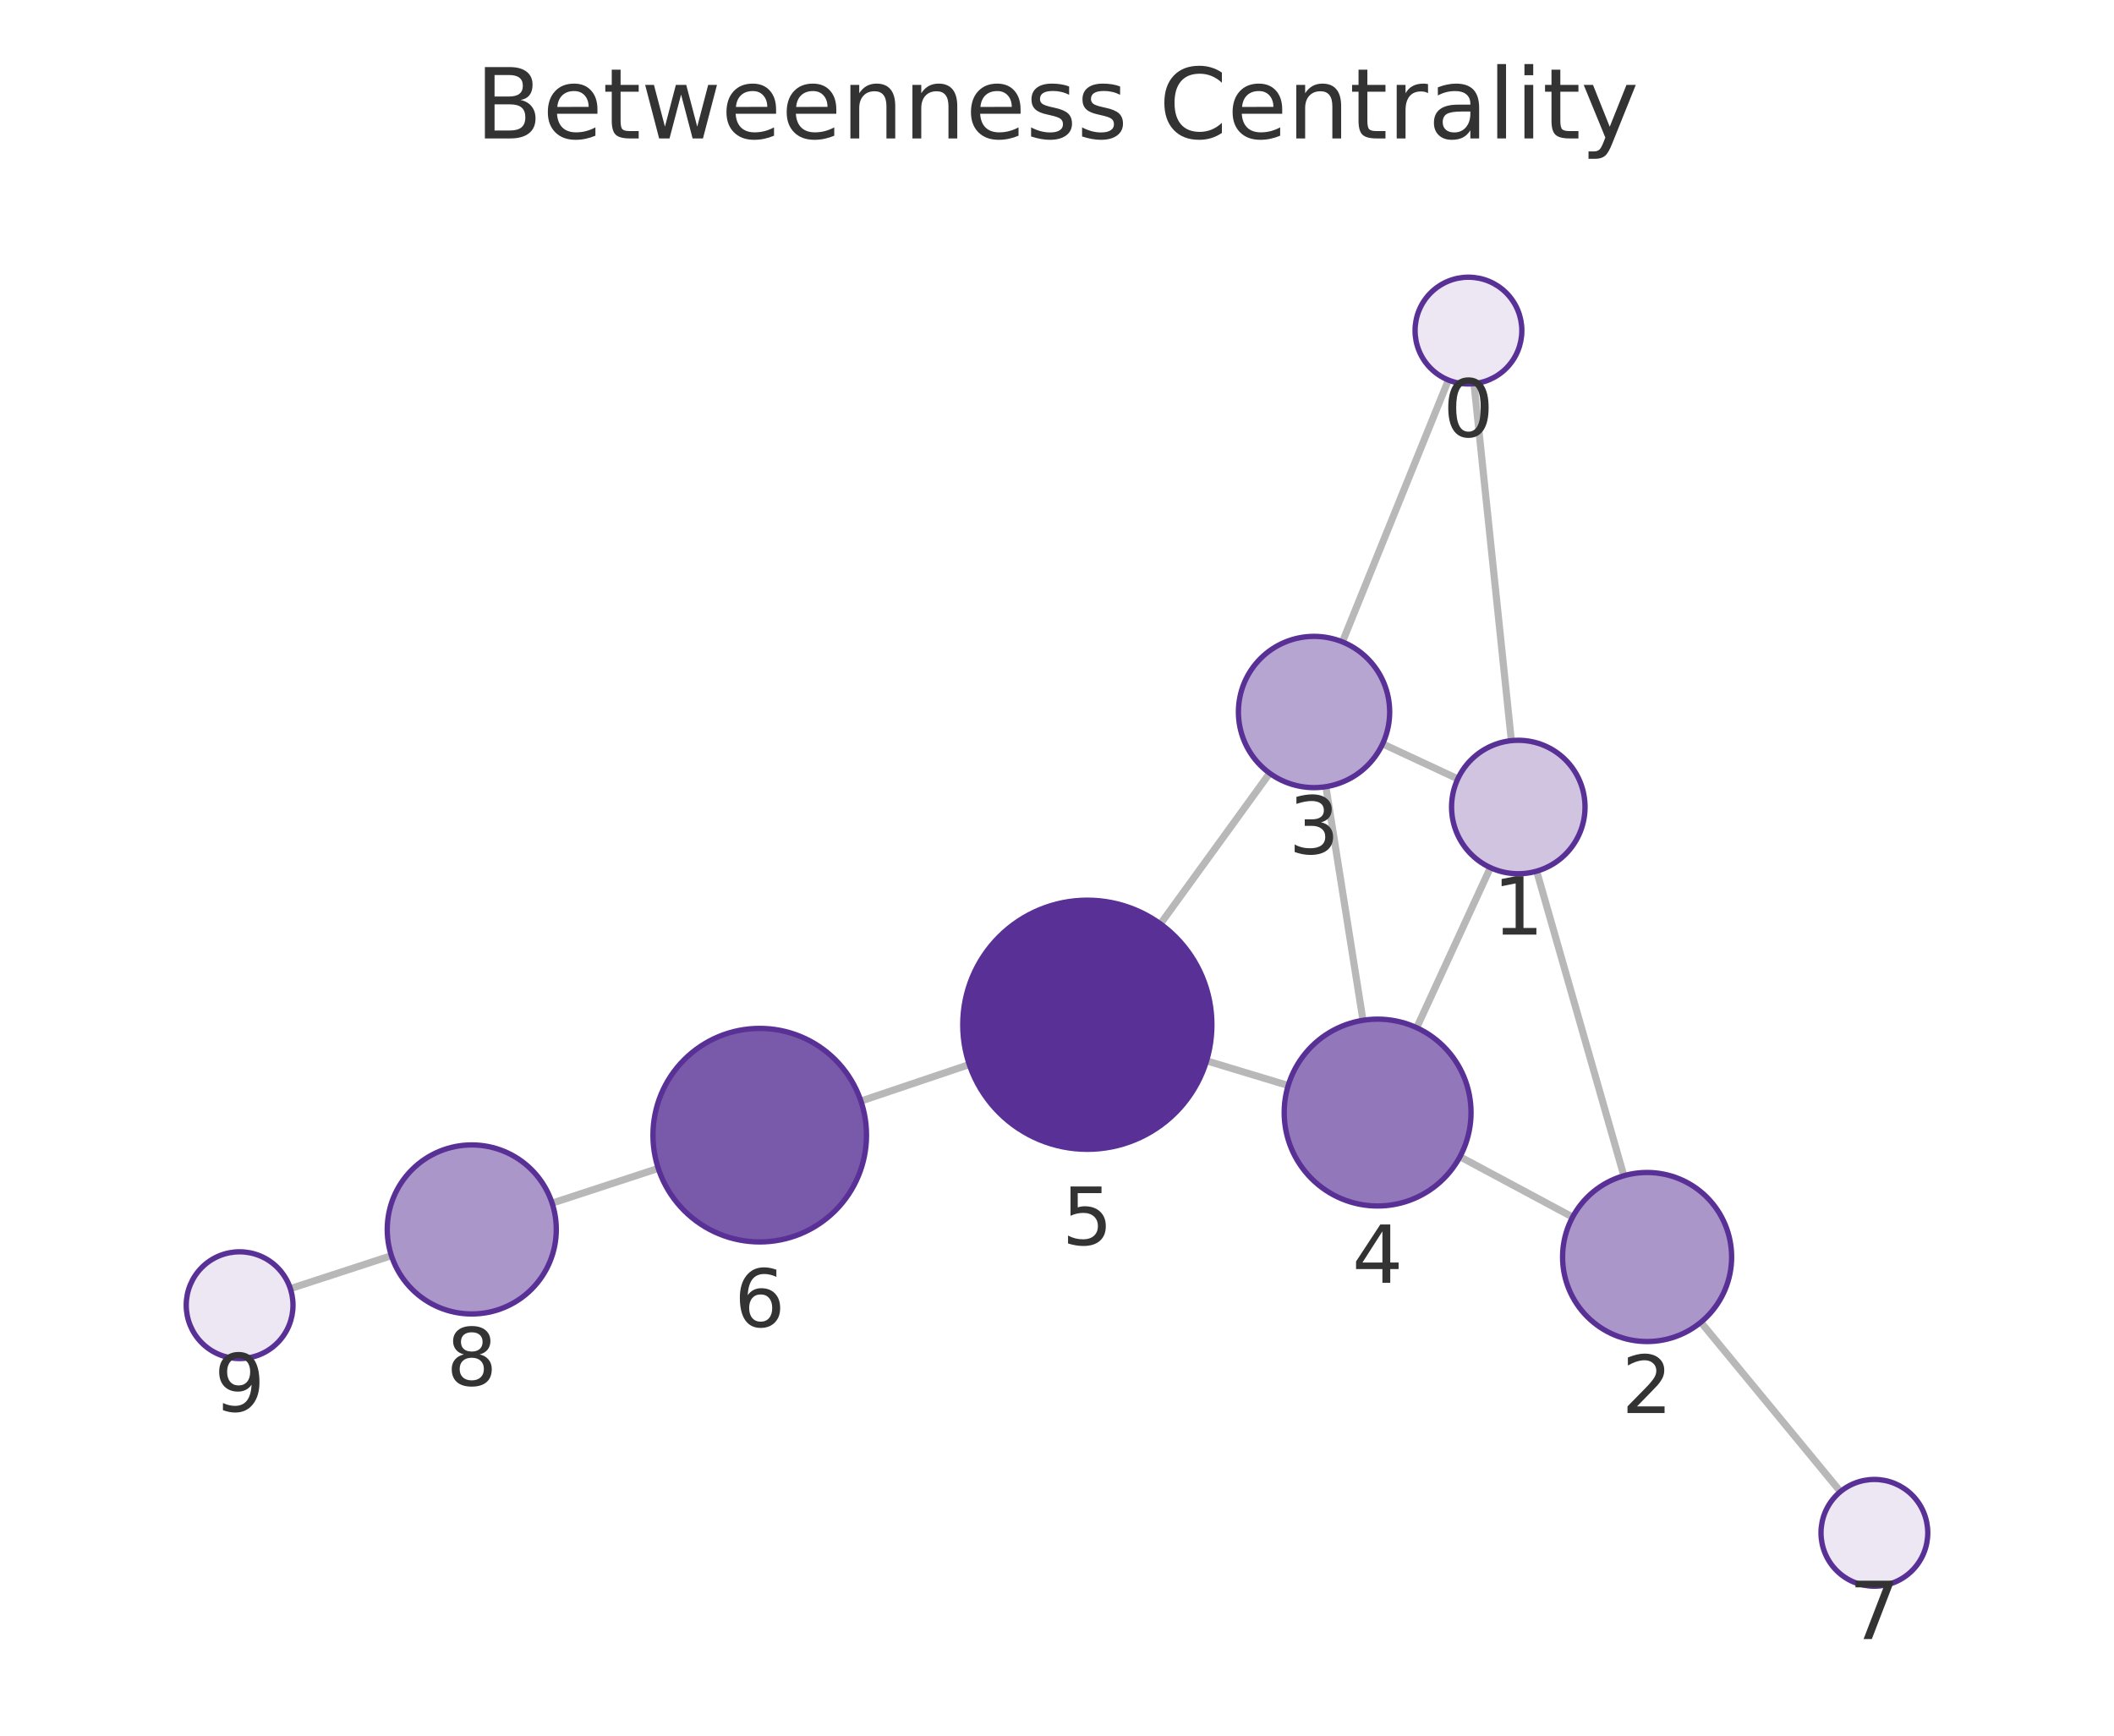
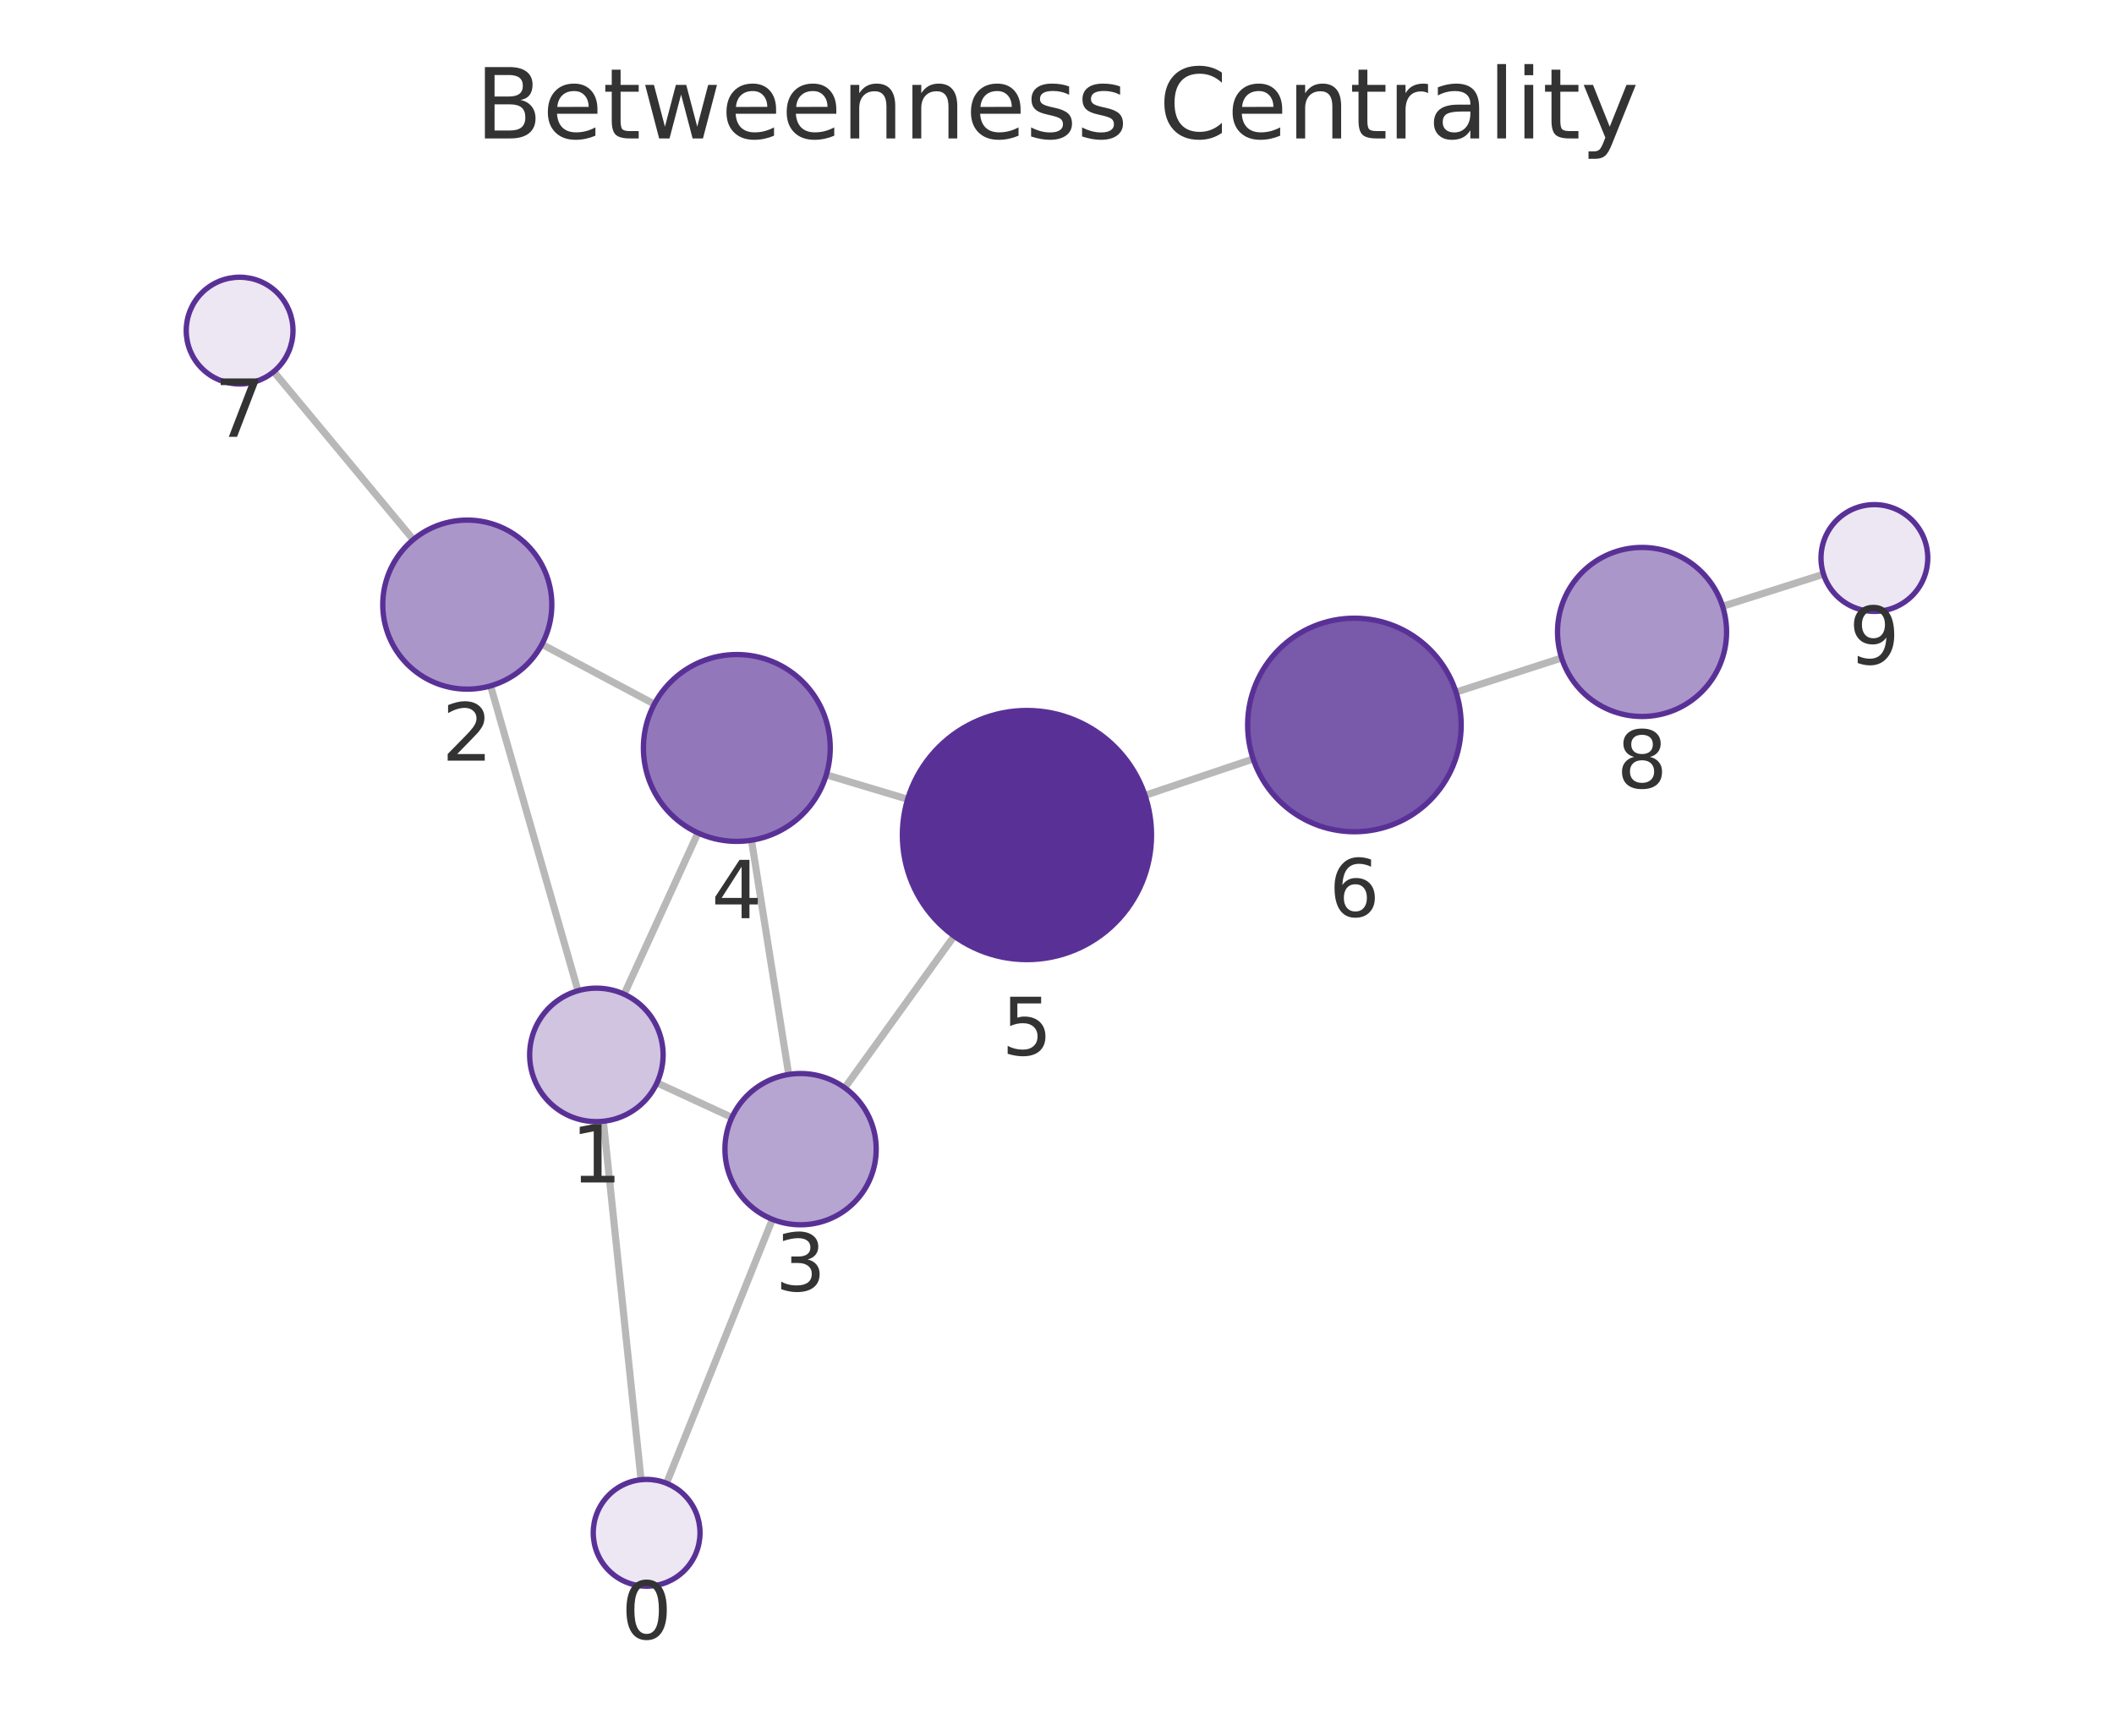
<svg xmlns="http://www.w3.org/2000/svg" xmlns:xlink="http://www.w3.org/1999/xlink" width="237.6pt" height="195.078pt" viewBox="0 0 237.6 195.078" version="1.1">
  <defs>
    <style type="text/css">*{stroke-linejoin: round; stroke-linecap: butt}</style>
  </defs>
  <g id="figure_1">
    <g id="patch_1">
      <path d="M 0 195.078  L 237.6 195.078  L 237.6 0  L 0 0  L 0 195.078  z " style="fill: none" />
    </g>
    <g id="axes_1">
      <g id="patch_2">
        <path d="M 7.2 187.878  L 230.4 187.878  L 230.4 21.558  L 7.2 21.558  L 7.2 187.878  z " style="fill: none" />
      </g>
      <g id="EdgeCollection_1">
-         <path d="M 165.669 43.122  L 169.867 83.245  " clip-path="url(#p90e1d0dfd6)" style="fill: #b8b8b8; stroke: #b8b8b8; stroke-width: 0.8" />
-         <path d="M 162.794 42.716  L 150.88 72.145  " clip-path="url(#p90e1d0dfd6)" style="fill: #b8b8b8; stroke: #b8b8b8; stroke-width: 0.8" />
-         <path d="M 172.711 97.915  L 182.51 132.148  " clip-path="url(#p90e1d0dfd6)" style="fill: #b8b8b8; stroke: #b8b8b8; stroke-width: 0.8" />
-         <path d="M 163.847 87.541  L 155.397 83.609  " clip-path="url(#p90e1d0dfd6)" style="fill: #b8b8b8; stroke: #b8b8b8; stroke-width: 0.8" />
-         <path d="M 167.511 97.517  L 159.227 115.509  " clip-path="url(#p90e1d0dfd6)" style="fill: #b8b8b8; stroke: #b8b8b8; stroke-width: 0.8" />
-         <path d="M 176.751 136.793  L 164.09 130.007  " clip-path="url(#p90e1d0dfd6)" style="fill: #b8b8b8; stroke: #b8b8b8; stroke-width: 0.8" />
-         <path d="M 191.166 148.612  L 206.854 167.651  " clip-path="url(#p90e1d0dfd6)" style="fill: #b8b8b8; stroke: #b8b8b8; stroke-width: 0.8" />
-         <path d="M 149.022 88.419  L 153.19 114.677  " clip-path="url(#p90e1d0dfd6)" style="fill: #b8b8b8; stroke: #b8b8b8; stroke-width: 0.8" />
-         <path d="M 142.701 86.906  L 130.426 103.841  " clip-path="url(#p90e1d0dfd6)" style="fill: #b8b8b8; stroke: #b8b8b8; stroke-width: 0.8" />
-         <path d="M 144.785 122.006  L 135.609 119.23  " clip-path="url(#p90e1d0dfd6)" style="fill: #b8b8b8; stroke: #b8b8b8; stroke-width: 0.8" />
-         <path d="M 108.942 119.648  L 96.76 123.753  " clip-path="url(#p90e1d0dfd6)" style="fill: #b8b8b8; stroke: #b8b8b8; stroke-width: 0.8" />
-         <path d="M 73.985 131.32  L 62.053 135.227  " clip-path="url(#p90e1d0dfd6)" style="fill: #b8b8b8; stroke: #b8b8b8; stroke-width: 0.8" />
-         <path d="M 43.993 141.129  L 32.635 144.835  " clip-path="url(#p90e1d0dfd6)" style="fill: #b8b8b8; stroke: #b8b8b8; stroke-width: 0.8" />
+         <path d="M 72.05 166.312  L 67.813 126.023  " clip-path="url(#p9ee2ef2425)" style="fill: #b8b8b8; stroke: #b8b8b8; stroke-width: 0.8" />
+         <path d="M 74.912 166.71  L 86.813 137.047  " clip-path="url(#p9ee2ef2425)" style="fill: #b8b8b8; stroke: #b8b8b8; stroke-width: 0.8" />
+         <path d="M 64.962 111.354  L 55.138 77.088  " clip-path="url(#p9ee2ef2425)" style="fill: #b8b8b8; stroke: #b8b8b8; stroke-width: 0.8" />
+         <path d="M 73.838 121.707  L 82.261 125.596  " clip-path="url(#p9ee2ef2425)" style="fill: #b8b8b8; stroke: #b8b8b8; stroke-width: 0.8" />
+         <path d="M 70.149 111.744  L 78.445 93.614  " clip-path="url(#p9ee2ef2425)" style="fill: #b8b8b8; stroke: #b8b8b8; stroke-width: 0.8" />
+         <path d="M 60.908 72.417  L 73.543 79.136  " clip-path="url(#p9ee2ef2425)" style="fill: #b8b8b8; stroke: #b8b8b8; stroke-width: 0.8" />
+         <path d="M 46.449 60.649  L 30.765 41.773  " clip-path="url(#p9ee2ef2425)" style="fill: #b8b8b8; stroke: #b8b8b8; stroke-width: 0.8" />
+         <path d="M 88.645 120.764  L 84.461 94.436  " clip-path="url(#p9ee2ef2425)" style="fill: #b8b8b8; stroke: #b8b8b8; stroke-width: 0.8" />
+         <path d="M 94.948 122.263  L 107.238 105.211  " clip-path="url(#p9ee2ef2425)" style="fill: #b8b8b8; stroke: #b8b8b8; stroke-width: 0.8" />
+         <path d="M 92.87 87.084  L 102.014 89.829  " clip-path="url(#p9ee2ef2425)" style="fill: #b8b8b8; stroke: #b8b8b8; stroke-width: 0.8" />
+         <path d="M 128.694 89.393  L 140.852 85.306  " clip-path="url(#p9ee2ef2425)" style="fill: #b8b8b8; stroke: #b8b8b8; stroke-width: 0.8" />
+         <path d="M 163.645 77.791  L 175.517 73.952  " clip-path="url(#p9ee2ef2425)" style="fill: #b8b8b8; stroke: #b8b8b8; stroke-width: 0.8" />
+         <path d="M 193.608 68.147  L 204.952 64.537  " clip-path="url(#p9ee2ef2425)" style="fill: #b8b8b8; stroke: #b8b8b8; stroke-width: 0.8" />
      </g>
      <g id="VertexCollection_1">
-         <path d="M 165.045 43.155  C 166.636 43.155 168.163 42.522 169.288 41.397  C 170.413 40.272 171.045 38.746 171.045 37.155  C 171.045 35.563 170.413 34.037 169.288 32.912  C 168.163 31.787 166.636 31.155 165.045 31.155  C 163.454 31.155 161.928 31.787 160.802 32.912  C 159.677 34.037 159.045 35.563 159.045 37.155  C 159.045 38.746 159.677 40.272 160.802 41.397  C 161.928 42.522 163.454 43.155 165.045 43.155  z " clip-path="url(#p90e1d0dfd6)" style="fill: #ece7f3; stroke: #593196; stroke-width: 0.6" />
-         <path d="M 170.647 98.204  C 172.636 98.204 174.544 97.414 175.951 96.008  C 177.357 94.601 178.147 92.693 178.147 90.704  C 178.147 88.715 177.357 86.808 175.951 85.401  C 174.544 83.995 172.636 83.204 170.647 83.204  C 168.658 83.204 166.75 83.995 165.344 85.401  C 163.937 86.808 163.147 88.715 163.147 90.704  C 163.147 92.693 163.937 94.601 165.344 96.008  C 166.75 97.414 168.658 98.204 170.647 98.204  z " clip-path="url(#p90e1d0dfd6)" style="fill: #d0c4e1; stroke: #593196; stroke-width: 0.6" />
-         <path d="M 185.124 150.781  C 187.644 150.781 190.06 149.78 191.842 147.998  C 193.623 146.217 194.624 143.8 194.624 141.281  C 194.624 138.761 193.623 136.345 191.842 134.563  C 190.06 132.782 187.644 131.781 185.124 131.781  C 182.605 131.781 180.188 132.782 178.407 134.563  C 176.625 136.345 175.624 138.761 175.624 141.281  C 175.624 143.8 176.625 146.217 178.407 147.998  C 180.188 149.78 182.605 150.781 185.124 150.781  z " clip-path="url(#p90e1d0dfd6)" style="fill: #ab96ca; stroke: #593196; stroke-width: 0.6" />
-         <path d="M 147.69 88.524  C 149.944 88.524 152.106 87.628 153.7 86.034  C 155.294 84.44 156.19 82.278 156.19 80.024  C 156.19 77.77 155.294 75.607 153.7 74.013  C 152.106 72.419 149.944 71.524 147.69 71.524  C 145.436 71.524 143.274 72.419 141.68 74.013  C 140.086 75.607 139.19 77.77 139.19 80.024  C 139.19 82.278 140.086 84.44 141.68 86.034  C 143.274 87.628 145.436 88.524 147.69 88.524  z " clip-path="url(#p90e1d0dfd6)" style="fill: #b7a5d1; stroke: #593196; stroke-width: 0.6" />
-         <path d="M 154.835 135.547  C 157.62 135.547 160.291 134.441 162.26 132.472  C 164.229 130.503 165.335 127.832 165.335 125.047  C 165.335 122.262 164.229 119.592 162.26 117.622  C 160.291 115.653 157.62 114.547 154.835 114.547  C 152.051 114.547 149.38 115.653 147.411 117.622  C 145.442 119.592 144.335 122.262 144.335 125.047  C 144.335 127.832 145.442 130.503 147.411 132.472  C 149.38 134.441 152.051 135.547 154.835 135.547  z " clip-path="url(#p90e1d0dfd6)" style="fill: #9278ba; stroke: #593196; stroke-width: 0.6" />
-         <path d="M 122.209 129.176  C 125.922 129.176 129.483 127.701 132.109 125.076  C 134.734 122.45 136.209 118.889 136.209 115.176  C 136.209 111.463 134.734 107.902 132.109 105.277  C 129.483 102.651 125.922 101.176 122.209 101.176  C 118.496 101.176 114.935 102.651 112.31 105.277  C 109.684 107.902 108.209 111.463 108.209 115.176  C 108.209 118.889 109.684 122.45 112.31 125.076  C 114.935 127.701 118.496 129.176 122.209 129.176  z " clip-path="url(#p90e1d0dfd6)" style="fill: #593196; stroke: #593196; stroke-width: 0.6" />
-         <path d="M 85.389 139.586  C 88.571 139.586 91.624 138.322 93.874 136.071  C 96.124 133.821 97.389 130.768 97.389 127.586  C 97.389 124.403 96.124 121.351 93.874 119.101  C 91.624 116.85 88.571 115.586 85.389 115.586  C 82.206 115.586 79.154 116.85 76.904 119.101  C 74.653 121.351 73.389 124.403 73.389 127.586  C 73.389 130.768 74.653 133.821 76.904 136.071  C 79.154 138.322 82.206 139.586 85.389 139.586  z " clip-path="url(#p90e1d0dfd6)" style="fill: #7959aa; stroke: #593196; stroke-width: 0.6" />
-         <path d="M 210.669 178.282  C 212.26 178.282 213.787 177.65 214.912 176.525  C 216.037 175.399 216.669 173.873 216.669 172.282  C 216.669 170.691 216.037 169.165 214.912 168.039  C 213.787 166.914 212.26 166.282 210.669 166.282  C 209.078 166.282 207.552 166.914 206.427 168.039  C 205.301 169.165 204.669 170.691 204.669 172.282  C 204.669 173.873 205.301 175.399 206.427 176.525  C 207.552 177.65 209.078 178.282 210.669 178.282  z " clip-path="url(#p90e1d0dfd6)" style="fill: #ece7f3; stroke: #593196; stroke-width: 0.6" />
-         <path d="M 53.024 147.683  C 55.544 147.683 57.96 146.682 59.742 144.9  C 61.523 143.119 62.524 140.702 62.524 138.183  C 62.524 135.664 61.523 133.247 59.742 131.465  C 57.96 129.684 55.544 128.683 53.024 128.683  C 50.505 128.683 48.088 129.684 46.307 131.465  C 44.525 133.247 43.524 135.664 43.524 138.183  C 43.524 140.702 44.525 143.119 46.307 144.9  C 48.088 146.682 50.505 147.683 53.024 147.683  z " clip-path="url(#p90e1d0dfd6)" style="fill: #ab96ca; stroke: #593196; stroke-width: 0.6" />
-         <path d="M 26.931 152.696  C 28.522 152.696 30.048 152.064 31.173 150.938  C 32.299 149.813 32.931 148.287 32.931 146.696  C 32.931 145.105 32.299 143.578 31.173 142.453  C 30.048 141.328 28.522 140.696 26.931 140.696  C 25.34 140.696 23.813 141.328 22.688 142.453  C 21.563 143.578 20.931 145.105 20.931 146.696  C 20.931 148.287 21.563 149.813 22.688 150.938  C 23.813 152.064 25.34 152.696 26.931 152.696  z " clip-path="url(#p90e1d0dfd6)" style="fill: #ece7f3; stroke: #593196; stroke-width: 0.6" />
+         <path d="M 72.677 178.279  C 74.269 178.279 75.795 177.647 76.92 176.521  C 78.045 175.396 78.677 173.87 78.677 172.279  C 78.677 170.688 78.045 169.161 76.92 168.036  C 75.795 166.911 74.269 166.279 72.677 166.279  C 71.086 166.279 69.56 166.911 68.435 168.036  C 67.309 169.161 66.677 170.688 66.677 172.279  C 66.677 173.87 67.309 175.396 68.435 176.521  C 69.56 177.647 71.086 178.279 72.677 178.279  z " clip-path="url(#p9ee2ef2425)" style="fill: #ece7f3; stroke: #593196; stroke-width: 0.6" />
+         <path d="M 67.029 126.064  C 69.018 126.064 70.926 125.273 72.332 123.867  C 73.739 122.46 74.529 120.553 74.529 118.564  C 74.529 116.575 73.739 114.667 72.332 113.26  C 70.926 111.854 69.018 111.064 67.029 111.064  C 65.04 111.064 63.132 111.854 61.725 113.26  C 60.319 114.667 59.529 116.575 59.529 118.564  C 59.529 120.553 60.319 122.46 61.725 123.867  C 63.132 125.273 65.04 126.064 67.029 126.064  z " clip-path="url(#p9ee2ef2425)" style="fill: #d0c4e1; stroke: #593196; stroke-width: 0.6" />
+         <path d="M 52.52 77.456  C 55.04 77.456 57.456 76.455 59.238 74.674  C 61.019 72.892 62.02 70.476 62.02 67.956  C 62.02 65.437 61.019 63.02 59.238 61.239  C 57.456 59.457 55.04 58.456 52.52 58.456  C 50.001 58.456 47.584 59.457 45.803 61.239  C 44.021 63.02 43.02 65.437 43.02 67.956  C 43.02 70.476 44.021 72.892 45.803 74.674  C 47.584 76.455 50.001 77.456 52.52 77.456  z " clip-path="url(#p9ee2ef2425)" style="fill: #ab96ca; stroke: #593196; stroke-width: 0.6" />
+         <path d="M 89.979 137.658  C 92.233 137.658 94.395 136.763 95.989 135.169  C 97.583 133.575 98.479 131.413 98.479 129.158  C 98.479 126.904 97.583 124.742 95.989 123.148  C 94.395 121.554 92.233 120.658 89.979 120.658  C 87.724 120.658 85.562 121.554 83.968 123.148  C 82.374 124.742 81.479 126.904 81.479 129.158  C 81.479 131.413 82.374 133.575 83.968 135.169  C 85.562 136.763 87.724 137.658 89.979 137.658  z " clip-path="url(#p9ee2ef2425)" style="fill: #b7a5d1; stroke: #593196; stroke-width: 0.6" />
+         <path d="M 82.814 94.566  C 85.598 94.566 88.269 93.46 90.238 91.49  C 92.207 89.521 93.314 86.85 93.314 84.066  C 93.314 81.281 92.207 78.61 90.238 76.641  C 88.269 74.672 85.598 73.566 82.814 73.566  C 80.029 73.566 77.358 74.672 75.389 76.641  C 73.42 78.61 72.314 81.281 72.314 84.066  C 72.314 86.85 73.42 89.521 75.389 91.49  C 77.358 93.46 80.029 94.566 82.814 94.566  z " clip-path="url(#p9ee2ef2425)" style="fill: #9278ba; stroke: #593196; stroke-width: 0.6" />
+         <path d="M 115.423 107.854  C 119.136 107.854 122.698 106.378 125.323 103.753  C 127.948 101.128 129.423 97.566 129.423 93.854  C 129.423 90.141 127.948 86.579 125.323 83.954  C 122.698 81.329 119.136 79.854 115.423 79.854  C 111.711 79.854 108.149 81.329 105.524 83.954  C 102.899 86.579 101.423 90.141 101.423 93.854  C 101.423 97.566 102.899 101.128 105.524 103.753  C 108.149 106.378 111.711 107.854 115.423 107.854  z " clip-path="url(#p9ee2ef2425)" style="fill: #593196; stroke: #593196; stroke-width: 0.6" />
+         <path d="M 152.227 93.483  C 155.409 93.483 158.462 92.219 160.712 89.968  C 162.962 87.718 164.227 84.666 164.227 81.483  C 164.227 78.301 162.962 75.248 160.712 72.998  C 158.462 70.748 155.409 69.483 152.227 69.483  C 149.044 69.483 145.992 70.748 143.741 72.998  C 141.491 75.248 140.227 78.301 140.227 81.483  C 140.227 84.666 141.491 87.718 143.741 89.968  C 145.992 92.219 149.044 93.483 152.227 93.483  z " clip-path="url(#p9ee2ef2425)" style="fill: #7959aa; stroke: #593196; stroke-width: 0.6" />
+         <path d="M 26.931 43.158  C 28.522 43.158 30.048 42.526 31.173 41.4  C 32.298 40.275 32.931 38.749 32.931 37.158  C 32.931 35.567 32.298 34.04 31.173 32.915  C 30.048 31.79 28.522 31.158 26.931 31.158  C 25.339 31.158 23.813 31.79 22.688 32.915  C 21.563 34.04 20.931 35.567 20.931 37.158  C 20.931 38.749 21.563 40.275 22.688 41.4  C 23.813 42.526 25.339 43.158 26.931 43.158  z " clip-path="url(#p9ee2ef2425)" style="fill: #ece7f3; stroke: #593196; stroke-width: 0.6" />
+         <path d="M 184.556 80.529  C 187.075 80.529 189.492 79.528 191.273 77.746  C 193.055 75.965 194.056 73.548 194.056 71.029  C 194.056 68.509 193.055 66.093 191.273 64.311  C 189.492 62.53 187.075 61.529 184.556 61.529  C 182.036 61.529 179.62 62.53 177.838 64.311  C 176.057 66.093 175.056 68.509 175.056 71.029  C 175.056 73.548 176.057 75.965 177.838 77.746  C 179.62 79.528 182.036 80.529 184.556 80.529  z " clip-path="url(#p9ee2ef2425)" style="fill: #ab96ca; stroke: #593196; stroke-width: 0.6" />
+         <path d="M 210.669 68.717  C 212.261 68.717 213.787 68.085 214.912 66.96  C 216.037 65.835 216.669 64.309 216.669 62.717  C 216.669 61.126 216.037 59.6 214.912 58.475  C 213.787 57.35 212.261 56.717 210.669 56.717  C 209.078 56.717 207.552 57.35 206.427 58.475  C 205.302 59.6 204.669 61.126 204.669 62.717  C 204.669 64.309 205.302 65.835 206.427 66.96  C 207.552 68.085 209.078 68.717 210.669 68.717  z " clip-path="url(#p9ee2ef2425)" style="fill: #ece7f3; stroke: #593196; stroke-width: 0.6" />
      </g>
      <g id="text_1">
-         <g clip-path="url(#p90e1d0dfd6)">
-           <g style="fill: #333333" transform="translate(162.182 49.09247) scale(0.09 -0.09)">
+         <g clip-path="url(#p9ee2ef2425)">
+           <g style="fill: #333333" transform="translate(69.81418 184.2166) scale(0.09 -0.09)">
            <defs>
              <path id="DejaVuSans-13" d="M 2034 4250  Q 1547 4250 1301 3770  Q 1056 3291 1056 2328  Q 1056 1369 1301 889  Q 1547 409 2034 409  Q 2525 409 2770 889  Q 3016 1369 3016 2328  Q 3016 3291 2770 3770  Q 2525 4250 2034 4250  z M 2034 4750  Q 2819 4750 3233 4129  Q 3647 3509 3647 2328  Q 3647 1150 3233 529  Q 2819 -91 2034 -91  Q 1250 -91 836 529  Q 422 1150 422 2328  Q 422 3509 836 4129  Q 1250 4750 2034 4750  z " transform="scale(0.015625)" />
            </defs>
            <use xlink:href="#DejaVuSans-13" />
          </g>
        </g>
      </g>
      <g id="text_2">
-         <g clip-path="url(#p90e1d0dfd6)">
-           <g style="fill: #333333" transform="translate(167.7841 105.0423) scale(0.09 -0.09)">
+         <g clip-path="url(#p9ee2ef2425)">
+           <g style="fill: #333333" transform="translate(64.16563 132.9015) scale(0.09 -0.09)">
            <defs>
              <path id="DejaVuSans-14" d="M 794 531  L 1825 531  L 1825 4091  L 703 3866  L 703 4441  L 1819 4666  L 2450 4666  L 2450 531  L 3481 531  L 3481 0  L 794 0  L 794 531  z " transform="scale(0.015625)" />
            </defs>
            <use xlink:href="#DejaVuSans-14" />
          </g>
        </g>
      </g>
      <g id="text_3">
-         <g clip-path="url(#p90e1d0dfd6)">
-           <g style="fill: #333333" transform="translate(182.2611 158.8187) scale(0.09 -0.09)">
+         <g clip-path="url(#p9ee2ef2425)">
+           <g style="fill: #333333" transform="translate(49.65733 85.49404) scale(0.09 -0.09)">
            <defs>
              <path id="DejaVuSans-15" d="M 1228 531  L 3431 531  L 3431 0  L 469 0  L 469 531  Q 828 903 1448 1529  Q 2069 2156 2228 2338  Q 2531 2678 2651 2914  Q 2772 3150 2772 3378  Q 2772 3750 2511 3984  Q 2250 4219 1831 4219  Q 1534 4219 1204 4116  Q 875 4013 500 3803  L 500 4441  Q 881 4594 1212 4672  Q 1544 4750 1819 4750  Q 2544 4750 2975 4387  Q 3406 4025 3406 3419  Q 3406 3131 3298 2873  Q 3191 2616 2906 2266  Q 2828 2175 2409 1742  Q 1991 1309 1228 531  z " transform="scale(0.015625)" />
            </defs>
            <use xlink:href="#DejaVuSans-15" />
          </g>
        </g>
      </g>
      <g id="text_4">
-         <g clip-path="url(#p90e1d0dfd6)">
-           <g style="fill: #333333" transform="translate(144.8269 95.96172) scale(0.09 -0.09)">
+         <g clip-path="url(#p9ee2ef2425)">
+           <g style="fill: #333333" transform="translate(87.11552 145.0963) scale(0.09 -0.09)">
            <defs>
              <path id="DejaVuSans-16" d="M 2597 2516  Q 3050 2419 3304 2112  Q 3559 1806 3559 1356  Q 3559 666 3084 287  Q 2609 -91 1734 -91  Q 1441 -91 1130 -33  Q 819 25 488 141  L 488 750  Q 750 597 1062 519  Q 1375 441 1716 441  Q 2309 441 2620 675  Q 2931 909 2931 1356  Q 2931 1769 2642 2001  Q 2353 2234 1838 2234  L 1294 2234  L 1294 2753  L 1863 2753  Q 2328 2753 2575 2939  Q 2822 3125 2822 3475  Q 2822 3834 2567 4026  Q 2313 4219 1838 4219  Q 1578 4219 1281 4162  Q 984 4106 628 3988  L 628 4550  Q 988 4650 1302 4700  Q 1616 4750 1894 4750  Q 2613 4750 3031 4423  Q 3450 4097 3450 3541  Q 3450 3153 3228 2886  Q 3006 2619 2597 2516  z " transform="scale(0.015625)" />
            </defs>
            <use xlink:href="#DejaVuSans-16" />
          </g>
        </g>
      </g>
      <g id="text_5">
-         <g clip-path="url(#p90e1d0dfd6)">
-           <g style="fill: #333333" transform="translate(151.9722 144.185) scale(0.09 -0.09)">
+         <g clip-path="url(#p9ee2ef2425)">
+           <g style="fill: #333333" transform="translate(79.95038 103.2038) scale(0.09 -0.09)">
            <defs>
              <path id="DejaVuSans-17" d="M 2419 4116  L 825 1625  L 2419 1625  L 2419 4116  z M 2253 4666  L 3047 4666  L 3047 1625  L 3713 1625  L 3713 1100  L 3047 1100  L 3047 0  L 2419 0  L 2419 1100  L 313 1100  L 313 1709  L 2253 4666  z " transform="scale(0.015625)" />
            </defs>
            <use xlink:href="#DejaVuSans-17" />
          </g>
        </g>
      </g>
      <g id="text_6">
-         <g clip-path="url(#p90e1d0dfd6)">
-           <g style="fill: #333333" transform="translate(119.346 139.914) scale(0.09 -0.09)">
+         <g clip-path="url(#p9ee2ef2425)">
+           <g style="fill: #333333" transform="translate(112.5603 118.5915) scale(0.09 -0.09)">
            <defs>
              <path id="DejaVuSans-18" d="M 691 4666  L 3169 4666  L 3169 4134  L 1269 4134  L 1269 2991  Q 1406 3038 1543 3061  Q 1681 3084 1819 3084  Q 2600 3084 3056 2656  Q 3513 2228 3513 1497  Q 3513 744 3044 326  Q 2575 -91 1722 -91  Q 1428 -91 1123 -41  Q 819 9 494 109  L 494 744  Q 775 591 1075 516  Q 1375 441 1709 441  Q 2250 441 2565 725  Q 2881 1009 2881 1497  Q 2881 1984 2565 2268  Q 2250 2553 1709 2553  Q 1456 2553 1204 2497  Q 953 2441 691 2322  L 691 4666  z " transform="scale(0.015625)" />
            </defs>
            <use xlink:href="#DejaVuSans-18" />
          </g>
        </g>
      </g>
      <g id="text_7">
-         <g clip-path="url(#p90e1d0dfd6)">
-           <g style="fill: #333333" transform="translate(82.5257 149.1238) scale(0.09 -0.09)">
+         <g clip-path="url(#p9ee2ef2425)">
+           <g style="fill: #333333" transform="translate(149.3636 103.021) scale(0.09 -0.09)">
            <defs>
              <path id="DejaVuSans-19" d="M 2113 2584  Q 1688 2584 1439 2293  Q 1191 2003 1191 1497  Q 1191 994 1439 701  Q 1688 409 2113 409  Q 2538 409 2786 701  Q 3034 994 3034 1497  Q 3034 2003 2786 2293  Q 2538 2584 2113 2584  z M 3366 4563  L 3366 3988  Q 3128 4100 2886 4159  Q 2644 4219 2406 4219  Q 1781 4219 1451 3797  Q 1122 3375 1075 2522  Q 1259 2794 1537 2939  Q 1816 3084 2150 3084  Q 2853 3084 3261 2657  Q 3669 2231 3669 1497  Q 3669 778 3244 343  Q 2819 -91 2113 -91  Q 1303 -91 875 529  Q 447 1150 447 2328  Q 447 3434 972 4092  Q 1497 4750 2381 4750  Q 2619 4750 2861 4703  Q 3103 4656 3366 4563  z " transform="scale(0.015625)" />
            </defs>
            <use xlink:href="#DejaVuSans-19" />
          </g>
        </g>
      </g>
      <g id="text_8">
-         <g clip-path="url(#p90e1d0dfd6)">
-           <g style="fill: #333333" transform="translate(207.806 184.2199) scale(0.09 -0.09)">
+         <g clip-path="url(#p9ee2ef2425)">
+           <g style="fill: #333333" transform="translate(24.06755 49.09571) scale(0.09 -0.09)">
            <defs>
              <path id="DejaVuSans-1a" d="M 525 4666  L 3525 4666  L 3525 4397  L 1831 0  L 1172 0  L 2766 4134  L 525 4134  L 525 4666  z " transform="scale(0.015625)" />
            </defs>
            <use xlink:href="#DejaVuSans-1a" />
          </g>
        </g>
      </g>
      <g id="text_9">
-         <g clip-path="url(#p90e1d0dfd6)">
-           <g style="fill: #333333" transform="translate(50.16132 155.7208) scale(0.09 -0.09)">
+         <g clip-path="url(#p9ee2ef2425)">
+           <g style="fill: #333333" transform="translate(181.6925 88.56643) scale(0.09 -0.09)">
            <defs>
              <path id="DejaVuSans-1b" d="M 2034 2216  Q 1584 2216 1326 1975  Q 1069 1734 1069 1313  Q 1069 891 1326 650  Q 1584 409 2034 409  Q 2484 409 2743 651  Q 3003 894 3003 1313  Q 3003 1734 2745 1975  Q 2488 2216 2034 2216  z M 1403 2484  Q 997 2584 770 2862  Q 544 3141 544 3541  Q 544 4100 942 4425  Q 1341 4750 2034 4750  Q 2731 4750 3128 4425  Q 3525 4100 3525 3541  Q 3525 3141 3298 2862  Q 3072 2584 2669 2484  Q 3125 2378 3379 2068  Q 3634 1759 3634 1313  Q 3634 634 3220 271  Q 2806 -91 2034 -91  Q 1263 -91 848 271  Q 434 634 434 1313  Q 434 1759 690 2068  Q 947 2378 1403 2484  z M 1172 3481  Q 1172 3119 1398 2916  Q 1625 2713 2034 2713  Q 2441 2713 2670 2916  Q 2900 3119 2900 3481  Q 2900 3844 2670 4047  Q 2441 4250 2034 4250  Q 1625 4250 1398 4047  Q 1172 3844 1172 3481  z " transform="scale(0.015625)" />
            </defs>
            <use xlink:href="#DejaVuSans-1b" />
          </g>
        </g>
      </g>
      <g id="text_10">
-         <g clip-path="url(#p90e1d0dfd6)">
-           <g style="fill: #333333" transform="translate(24.06773 158.6336) scale(0.09 -0.09)">
+         <g clip-path="url(#p9ee2ef2425)">
+           <g style="fill: #333333" transform="translate(207.8062 74.65528) scale(0.09 -0.09)">
            <defs>
              <path id="DejaVuSans-1c" d="M 703 97  L 703 672  Q 941 559 1184 500  Q 1428 441 1663 441  Q 2288 441 2617 861  Q 2947 1281 2994 2138  Q 2813 1869 2534 1725  Q 2256 1581 1919 1581  Q 1219 1581 811 2004  Q 403 2428 403 3163  Q 403 3881 828 4315  Q 1253 4750 1959 4750  Q 2769 4750 3195 4129  Q 3622 3509 3622 2328  Q 3622 1225 3098 567  Q 2575 -91 1691 -91  Q 1453 -91 1209 -44  Q 966 3 703 97  z M 1959 2075  Q 2384 2075 2632 2365  Q 2881 2656 2881 3163  Q 2881 3666 2632 3958  Q 2384 4250 1959 4250  Q 1534 4250 1286 3958  Q 1038 3666 1038 3163  Q 1038 2656 1286 2365  Q 1534 2075 1959 2075  z " transform="scale(0.015625)" />
            </defs>
            <use xlink:href="#DejaVuSans-1c" />
          </g>
        </g>
      </g>
      <g id="matplotlib.axis_1" />
      <g id="matplotlib.axis_2" />
      <g id="text_11">
        <g style="fill: #333333" transform="translate(53.42047 15.55828) scale(0.11 -0.11)">
          <defs>
            <path id="DejaVuSans-25" d="M 1259 2228  L 1259 519  L 2272 519  Q 2781 519 3026 730  Q 3272 941 3272 1375  Q 3272 1813 3026 2020  Q 2781 2228 2272 2228  L 1259 2228  z M 1259 4147  L 1259 2741  L 2194 2741  Q 2656 2741 2882 2914  Q 3109 3088 3109 3444  Q 3109 3797 2882 3972  Q 2656 4147 2194 4147  L 1259 4147  z M 628 4666  L 2241 4666  Q 2963 4666 3353 4366  Q 3744 4066 3744 3513  Q 3744 3084 3544 2831  Q 3344 2578 2956 2516  Q 3422 2416 3680 2098  Q 3938 1781 3938 1306  Q 3938 681 3513 340  Q 3088 0 2303 0  L 628 0  L 628 4666  z " transform="scale(0.015625)" />
            <path id="DejaVuSans-48" d="M 3597 1894  L 3597 1613  L 953 1613  Q 991 1019 1311 708  Q 1631 397 2203 397  Q 2534 397 2845 478  Q 3156 559 3463 722  L 3463 178  Q 3153 47 2828 -22  Q 2503 -91 2169 -91  Q 1331 -91 842 396  Q 353 884 353 1716  Q 353 2575 817 3079  Q 1281 3584 2069 3584  Q 2775 3584 3186 3129  Q 3597 2675 3597 1894  z M 3022 2063  Q 3016 2534 2758 2815  Q 2500 3097 2075 3097  Q 1594 3097 1305 2825  Q 1016 2553 972 2059  L 3022 2063  z " transform="scale(0.015625)" />
            <path id="DejaVuSans-57" d="M 1172 4494  L 1172 3500  L 2356 3500  L 2356 3053  L 1172 3053  L 1172 1153  Q 1172 725 1289 603  Q 1406 481 1766 481  L 2356 481  L 2356 0  L 1766 0  Q 1100 0 847 248  Q 594 497 594 1153  L 594 3053  L 172 3053  L 172 3500  L 594 3500  L 594 4494  L 1172 4494  z " transform="scale(0.015625)" />
            <path id="DejaVuSans-5a" d="M 269 3500  L 844 3500  L 1563 769  L 2278 3500  L 2956 3500  L 3675 769  L 4391 3500  L 4966 3500  L 4050 0  L 3372 0  L 2619 2869  L 1863 0  L 1184 0  L 269 3500  z " transform="scale(0.015625)" />
            <path id="DejaVuSans-51" d="M 3513 2113  L 3513 0  L 2938 0  L 2938 2094  Q 2938 2591 2744 2837  Q 2550 3084 2163 3084  Q 1697 3084 1428 2787  Q 1159 2491 1159 1978  L 1159 0  L 581 0  L 581 3500  L 1159 3500  L 1159 2956  Q 1366 3272 1645 3428  Q 1925 3584 2291 3584  Q 2894 3584 3203 3211  Q 3513 2838 3513 2113  z " transform="scale(0.015625)" />
            <path id="DejaVuSans-56" d="M 2834 3397  L 2834 2853  Q 2591 2978 2328 3040  Q 2066 3103 1784 3103  Q 1356 3103 1142 2972  Q 928 2841 928 2578  Q 928 2378 1081 2264  Q 1234 2150 1697 2047  L 1894 2003  Q 2506 1872 2764 1633  Q 3022 1394 3022 966  Q 3022 478 2636 193  Q 2250 -91 1575 -91  Q 1294 -91 989 -36  Q 684 19 347 128  L 347 722  Q 666 556 975 473  Q 1284 391 1588 391  Q 1994 391 2212 530  Q 2431 669 2431 922  Q 2431 1156 2273 1281  Q 2116 1406 1581 1522  L 1381 1569  Q 847 1681 609 1914  Q 372 2147 372 2553  Q 372 3047 722 3315  Q 1072 3584 1716 3584  Q 2034 3584 2315 3537  Q 2597 3491 2834 3397  z " transform="scale(0.015625)" />
            <path id="DejaVuSans-3" transform="scale(0.015625)" />
            <path id="DejaVuSans-26" d="M 4122 4306  L 4122 3641  Q 3803 3938 3442 4084  Q 3081 4231 2675 4231  Q 1875 4231 1450 3742  Q 1025 3253 1025 2328  Q 1025 1406 1450 917  Q 1875 428 2675 428  Q 3081 428 3442 575  Q 3803 722 4122 1019  L 4122 359  Q 3791 134 3420 21  Q 3050 -91 2638 -91  Q 1578 -91 968 557  Q 359 1206 359 2328  Q 359 3453 968 4101  Q 1578 4750 2638 4750  Q 3056 4750 3426 4639  Q 3797 4528 4122 4306  z " transform="scale(0.015625)" />
            <path id="DejaVuSans-55" d="M 2631 2963  Q 2534 3019 2420 3045  Q 2306 3072 2169 3072  Q 1681 3072 1420 2755  Q 1159 2438 1159 1844  L 1159 0  L 581 0  L 581 3500  L 1159 3500  L 1159 2956  Q 1341 3275 1631 3429  Q 1922 3584 2338 3584  Q 2397 3584 2469 3576  Q 2541 3569 2628 3553  L 2631 2963  z " transform="scale(0.015625)" />
            <path id="DejaVuSans-44" d="M 2194 1759  Q 1497 1759 1228 1600  Q 959 1441 959 1056  Q 959 750 1161 570  Q 1363 391 1709 391  Q 2188 391 2477 730  Q 2766 1069 2766 1631  L 2766 1759  L 2194 1759  z M 3341 1997  L 3341 0  L 2766 0  L 2766 531  Q 2569 213 2275 61  Q 1981 -91 1556 -91  Q 1019 -91 701 211  Q 384 513 384 1019  Q 384 1609 779 1909  Q 1175 2209 1959 2209  L 2766 2209  L 2766 2266  Q 2766 2663 2505 2880  Q 2244 3097 1772 3097  Q 1472 3097 1187 3025  Q 903 2953 641 2809  L 641 3341  Q 956 3463 1253 3523  Q 1550 3584 1831 3584  Q 2591 3584 2966 3190  Q 3341 2797 3341 1997  z " transform="scale(0.015625)" />
            <path id="DejaVuSans-4f" d="M 603 4863  L 1178 4863  L 1178 0  L 603 0  L 603 4863  z " transform="scale(0.015625)" />
            <path id="DejaVuSans-4c" d="M 603 3500  L 1178 3500  L 1178 0  L 603 0  L 603 3500  z M 603 4863  L 1178 4863  L 1178 4134  L 603 4134  L 603 4863  z " transform="scale(0.015625)" />
            <path id="DejaVuSans-5c" d="M 2059 -325  Q 1816 -950 1584 -1140  Q 1353 -1331 966 -1331  L 506 -1331  L 506 -850  L 844 -850  Q 1081 -850 1212 -737  Q 1344 -625 1503 -206  L 1606 56  L 191 3500  L 800 3500  L 1894 763  L 2988 3500  L 3597 3500  L 2059 -325  z " transform="scale(0.015625)" />
          </defs>
          <use xlink:href="#DejaVuSans-25" />
          <use xlink:href="#DejaVuSans-48" transform="translate(68.60938 0)" />
          <use xlink:href="#DejaVuSans-57" transform="translate(130.1406 0)" />
          <use xlink:href="#DejaVuSans-5a" transform="translate(169.3438 0)" />
          <use xlink:href="#DejaVuSans-48" transform="translate(251.125 0)" />
          <use xlink:href="#DejaVuSans-48" transform="translate(312.6562 0)" />
          <use xlink:href="#DejaVuSans-51" transform="translate(374.1875 0)" />
          <use xlink:href="#DejaVuSans-51" transform="translate(437.5625 0)" />
          <use xlink:href="#DejaVuSans-48" transform="translate(500.9375 0)" />
          <use xlink:href="#DejaVuSans-56" transform="translate(562.4688 0)" />
          <use xlink:href="#DejaVuSans-56" transform="translate(614.5625 0)" />
          <use xlink:href="#DejaVuSans-3" transform="translate(666.6562 0)" />
          <use xlink:href="#DejaVuSans-26" transform="translate(698.4375 0)" />
          <use xlink:href="#DejaVuSans-48" transform="translate(768.2656 0)" />
          <use xlink:href="#DejaVuSans-51" transform="translate(829.7969 0)" />
          <use xlink:href="#DejaVuSans-57" transform="translate(893.1719 0)" />
          <use xlink:href="#DejaVuSans-55" transform="translate(932.375 0)" />
          <use xlink:href="#DejaVuSans-44" transform="translate(973.4844 0)" />
          <use xlink:href="#DejaVuSans-4f" transform="translate(1034.766 0)" />
          <use xlink:href="#DejaVuSans-4c" transform="translate(1062.547 0)" />
          <use xlink:href="#DejaVuSans-57" transform="translate(1090.328 0)" />
          <use xlink:href="#DejaVuSans-5c" transform="translate(1129.531 0)" />
        </g>
      </g>
    </g>
  </g>
  <defs>
-     <clipPath id="p90e1d0dfd6">
+     <clipPath id="p9ee2ef2425">
      <rect x="7.2" y="21.558" width="223.2" height="166.32" />
    </clipPath>
  </defs>
</svg>
